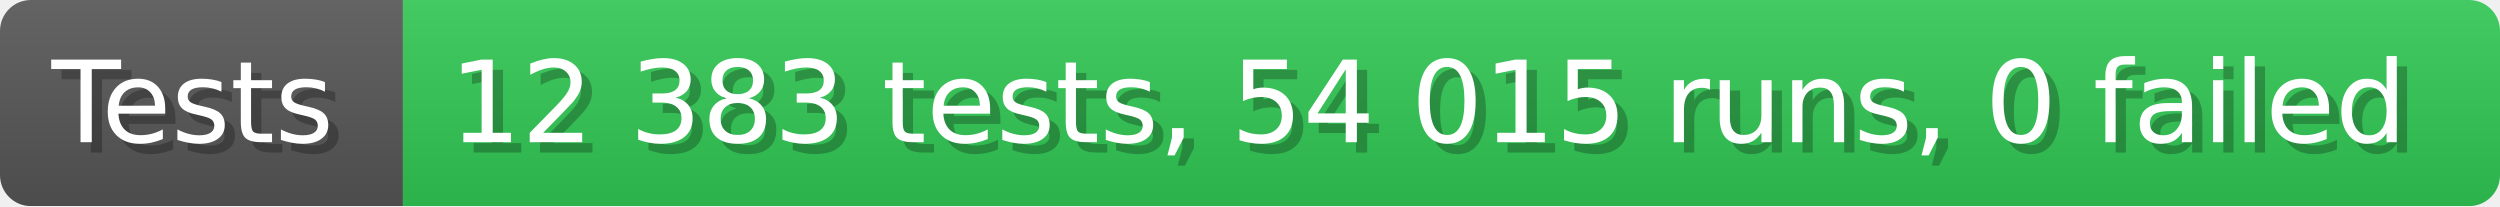
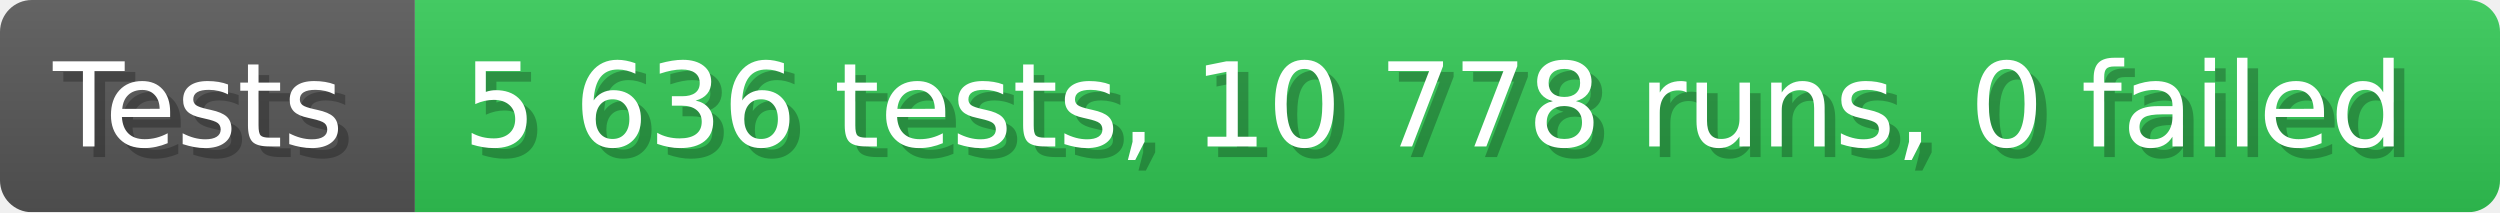
- <svg xmlns="http://www.w3.org/2000/svg" width="242.6" height="20" viewBox="0 0 2426 200" role="img" aria-label="Tests: 12 383 tests, 54 015 runs, 0 failed">
+ <svg xmlns="http://www.w3.org/2000/svg" width="235.6" height="20" viewBox="0 0 2356 200" role="img" aria-label="Tests: 5 636 tests, 10 778 runs, 0 failed">
  <linearGradient id="a" x2="0" y2="100%">
    <stop offset="0" stop-opacity=".1" stop-color="#EEE" />
    <stop offset="1" stop-opacity=".1" />
  </linearGradient>
  <mask id="m">
-     <rect width="2426" height="200" rx="30" fill="#FFF" />
+     <rect width="2356" height="200" rx="30" fill="#FFF" />
  </mask>
  <g mask="url(#m)">
    <rect width="391" height="200" fill="#555" />
-     <rect width="2035" height="200" fill="#31c653" x="391" />
-     <rect width="2426" height="200" fill="url(#a)" />
+     <rect width="1965" height="200" fill="#31c653" x="391" />
+     <rect width="2356" height="200" fill="url(#a)" />
  </g>
  <g aria-hidden="true" fill="#fff" text-anchor="start" font-family="Verdana,DejaVu Sans,sans-serif" font-size="110">
    <text x="60" y="148" textLength="291" fill="#000" opacity="0.25">Tests</text>
    <text x="50" y="138" textLength="291">Tests</text>
-     <text x="446" y="148" textLength="1935" fill="#000" opacity="0.25">12 383 tests, 54 015 runs, 0 failed</text>
-     <text x="436" y="138" textLength="1935">12 383 tests, 54 015 runs, 0 failed</text>
+     <text x="446" y="148" textLength="1865" fill="#000" opacity="0.25">5 636 tests, 10 778 runs, 0 failed</text>
+     <text x="436" y="138" textLength="1865">5 636 tests, 10 778 runs, 0 failed</text>
  </g>
</svg>
